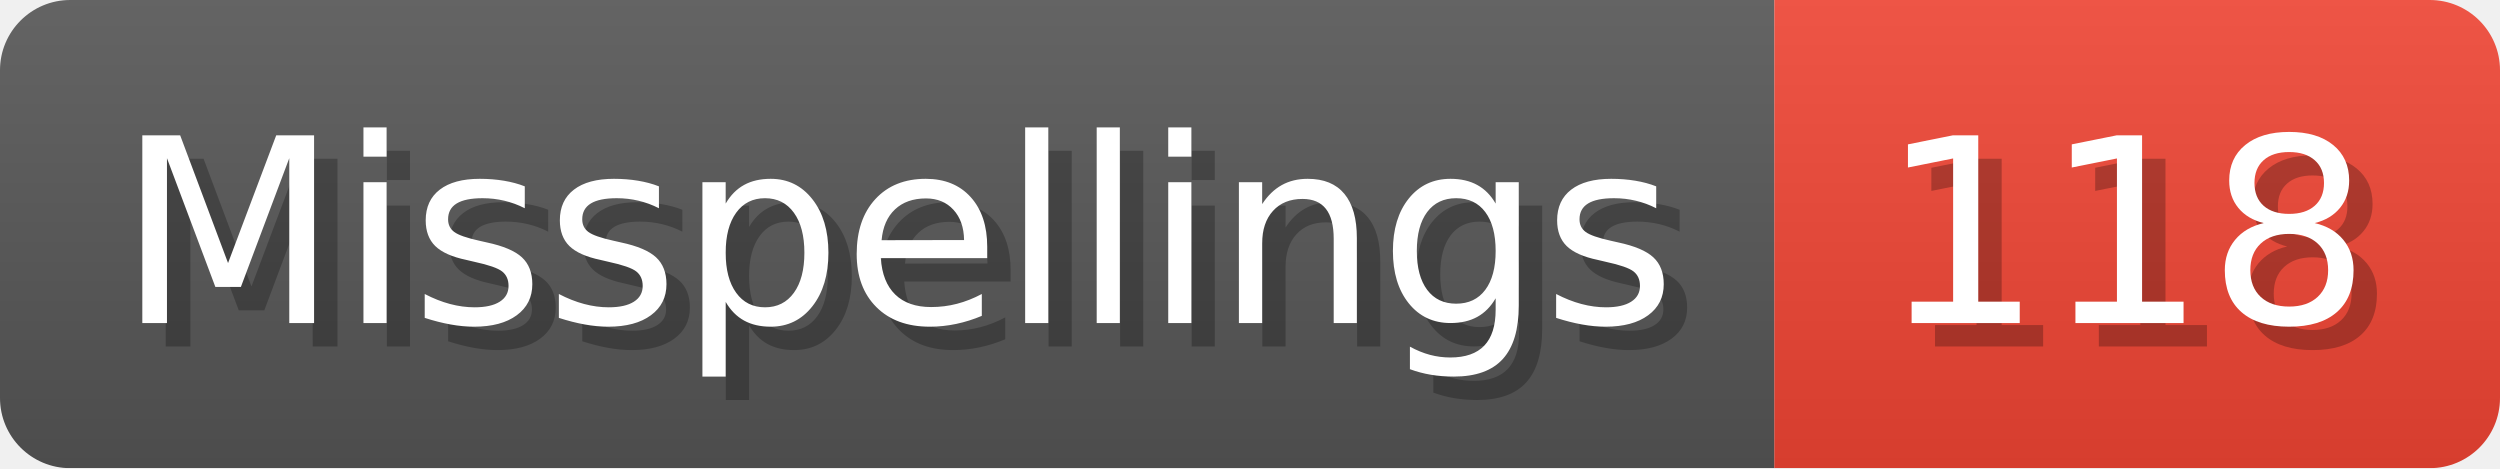
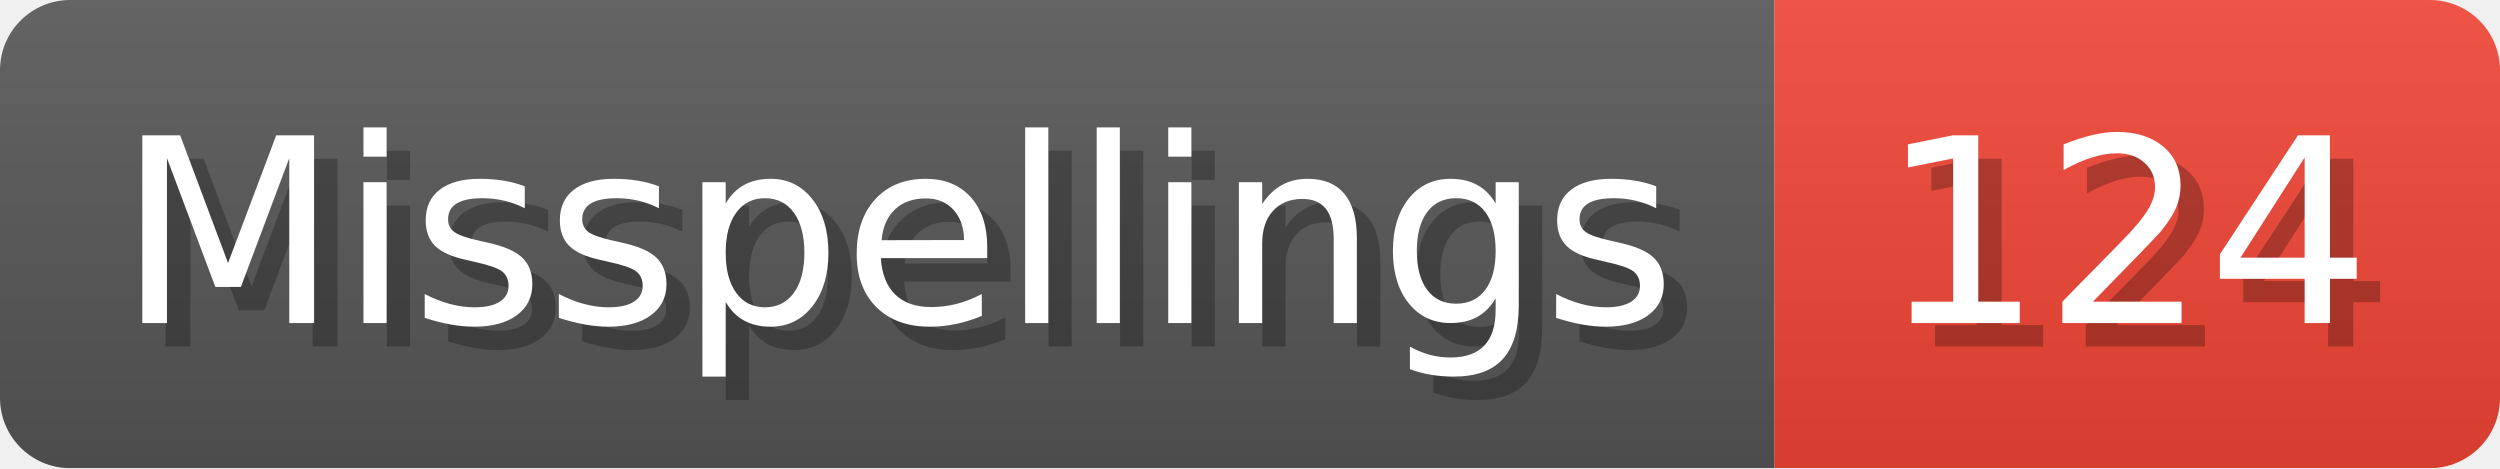
- <svg xmlns="http://www.w3.org/2000/svg" width="106.8" height="20" viewBox="0 0 1068 200" role="img" aria-label="Misspellings: 118">
+ <svg xmlns="http://www.w3.org/2000/svg" width="106.8" height="20" viewBox="0 0 1068 200" role="img" aria-label="Misspellings: 124">
  <linearGradient id="a" x2="0" y2="100%">
    <stop offset="0" stop-opacity=".1" stop-color="#EEE" />
    <stop offset="1" stop-opacity=".1" />
  </linearGradient>
  <mask id="m">
    <rect width="1068" height="200" rx="30" fill="#FFF" />
  </mask>
  <g mask="url(#m)">
    <rect width="758" height="200" fill="#555" />
    <rect width="310" height="200" fill="#E43" x="758" />
    <rect width="1068" height="200" fill="url(#a)" />
  </g>
  <g aria-hidden="true" fill="#fff" text-anchor="start" font-family="Verdana,DejaVu Sans,sans-serif" font-size="110">
    <text x="60" y="148" textLength="658" fill="#000" opacity="0.25">Misspellings</text>
    <text x="50" y="138" textLength="658">Misspellings</text>
-     <text x="813" y="148" textLength="210" fill="#000" opacity="0.25">118</text>
-     <text x="803" y="138" textLength="210">118</text>
+     <text x="813" y="148" textLength="210" fill="#000" opacity="0.25">124</text>
+     <text x="803" y="138" textLength="210">124</text>
  </g>
</svg>
